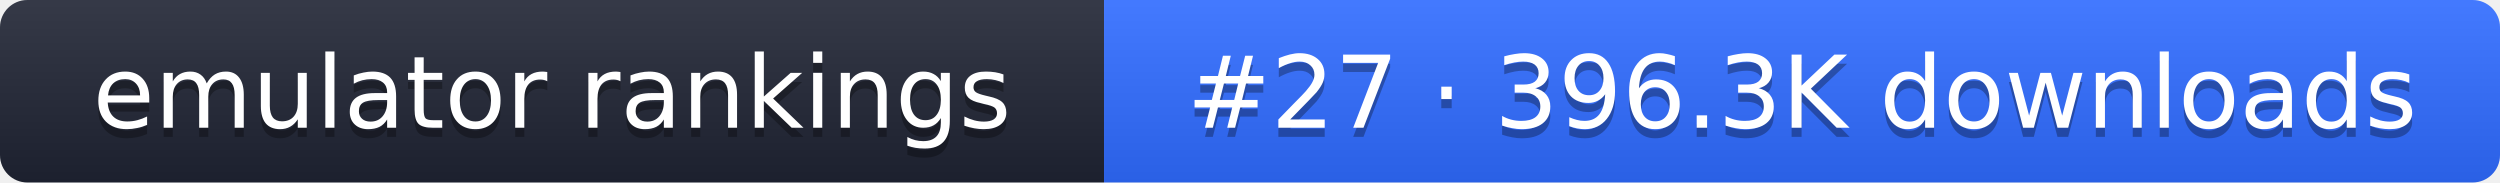
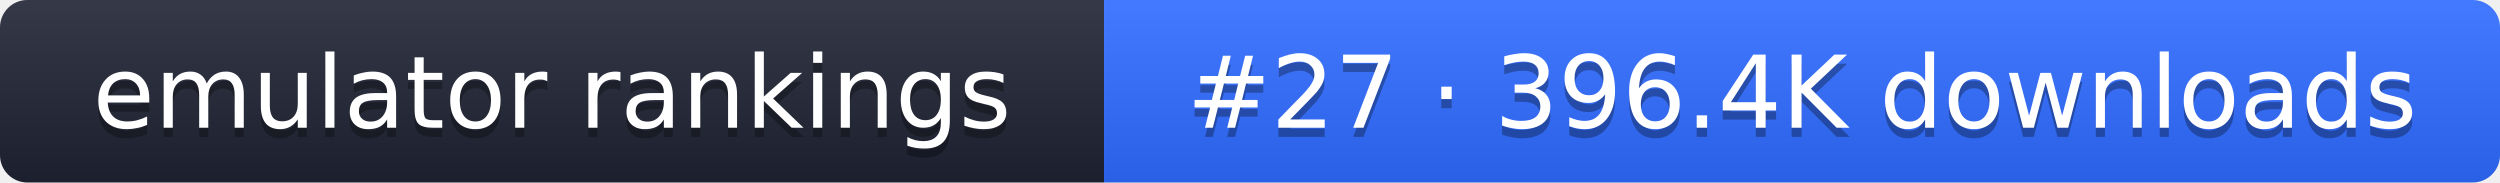
- <svg xmlns="http://www.w3.org/2000/svg" width="274" height="20" role="img" aria-label="emulator rankings: #27 · 396.3K downloads">
+ <svg xmlns="http://www.w3.org/2000/svg" width="274" height="20" role="img" aria-label="emulator rankings: #27 · 396.4K downloads">
  <linearGradient id="g" x2="0" y2="100%">
    <stop offset="0" stop-color="#fff" stop-opacity=".1" />
    <stop offset="1" stop-opacity=".1" />
  </linearGradient>
  <clipPath id="r">
    <rect width="274" height="20" rx="3" fill="#fff" />
  </clipPath>
  <g clip-path="url(#r)">
    <rect width="121" height="20" fill="#1f2433" />
    <rect x="121" width="153" height="20" fill="#2f6bff" />
    <rect width="274" height="20" fill="url(#g)" />
  </g>
  <g fill="#fff" text-anchor="middle" font-family="Verdana,DejaVu Sans,sans-serif" font-size="11">
    <text x="60.5" y="15" fill="#010101" fill-opacity=".3">emulator rankings</text>
    <text x="60.5" y="14">emulator rankings</text>
-     <text x="197.5" y="15" fill="#010101" fill-opacity=".3">#27 · 396.3K downloads</text>
-     <text x="197.5" y="14">#27 · 396.3K downloads</text>
+     <text x="197.5" y="15" fill="#010101" fill-opacity=".3">#27 · 396.4K downloads</text>
+     <text x="197.5" y="14">#27 · 396.4K downloads</text>
  </g>
</svg>
